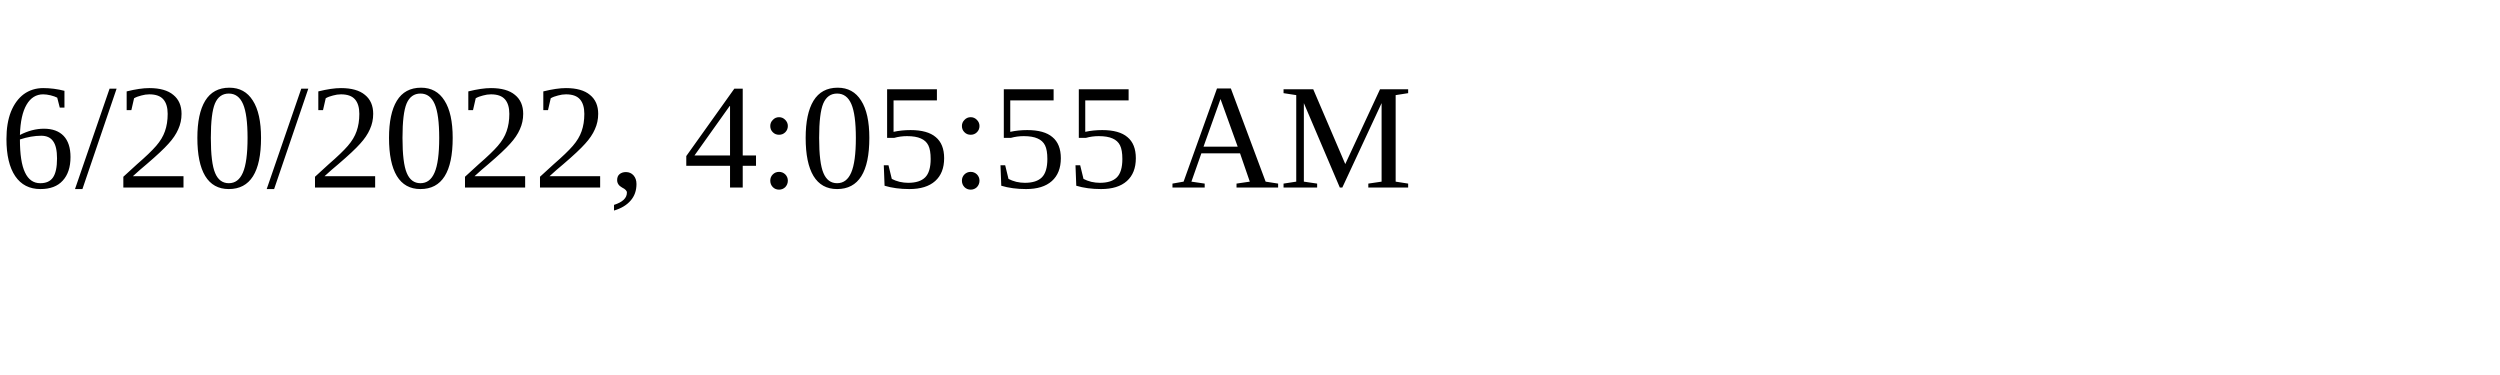
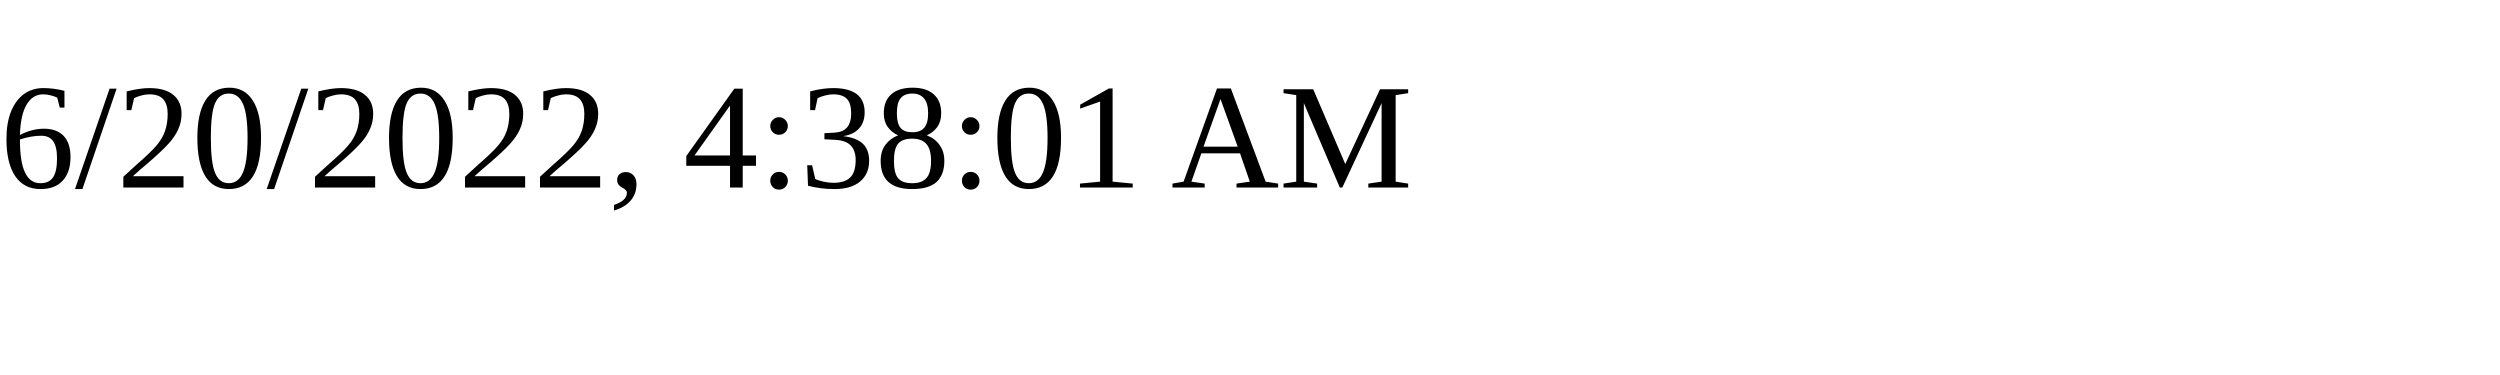
<svg xmlns="http://www.w3.org/2000/svg" height="30" width="200">
-   <text x="0" y="15">6/20/2022, 4:05:55 AM</text>
+   <text x="0" y="15">6/20/2022, 4:38:01 AM</text>
</svg>
